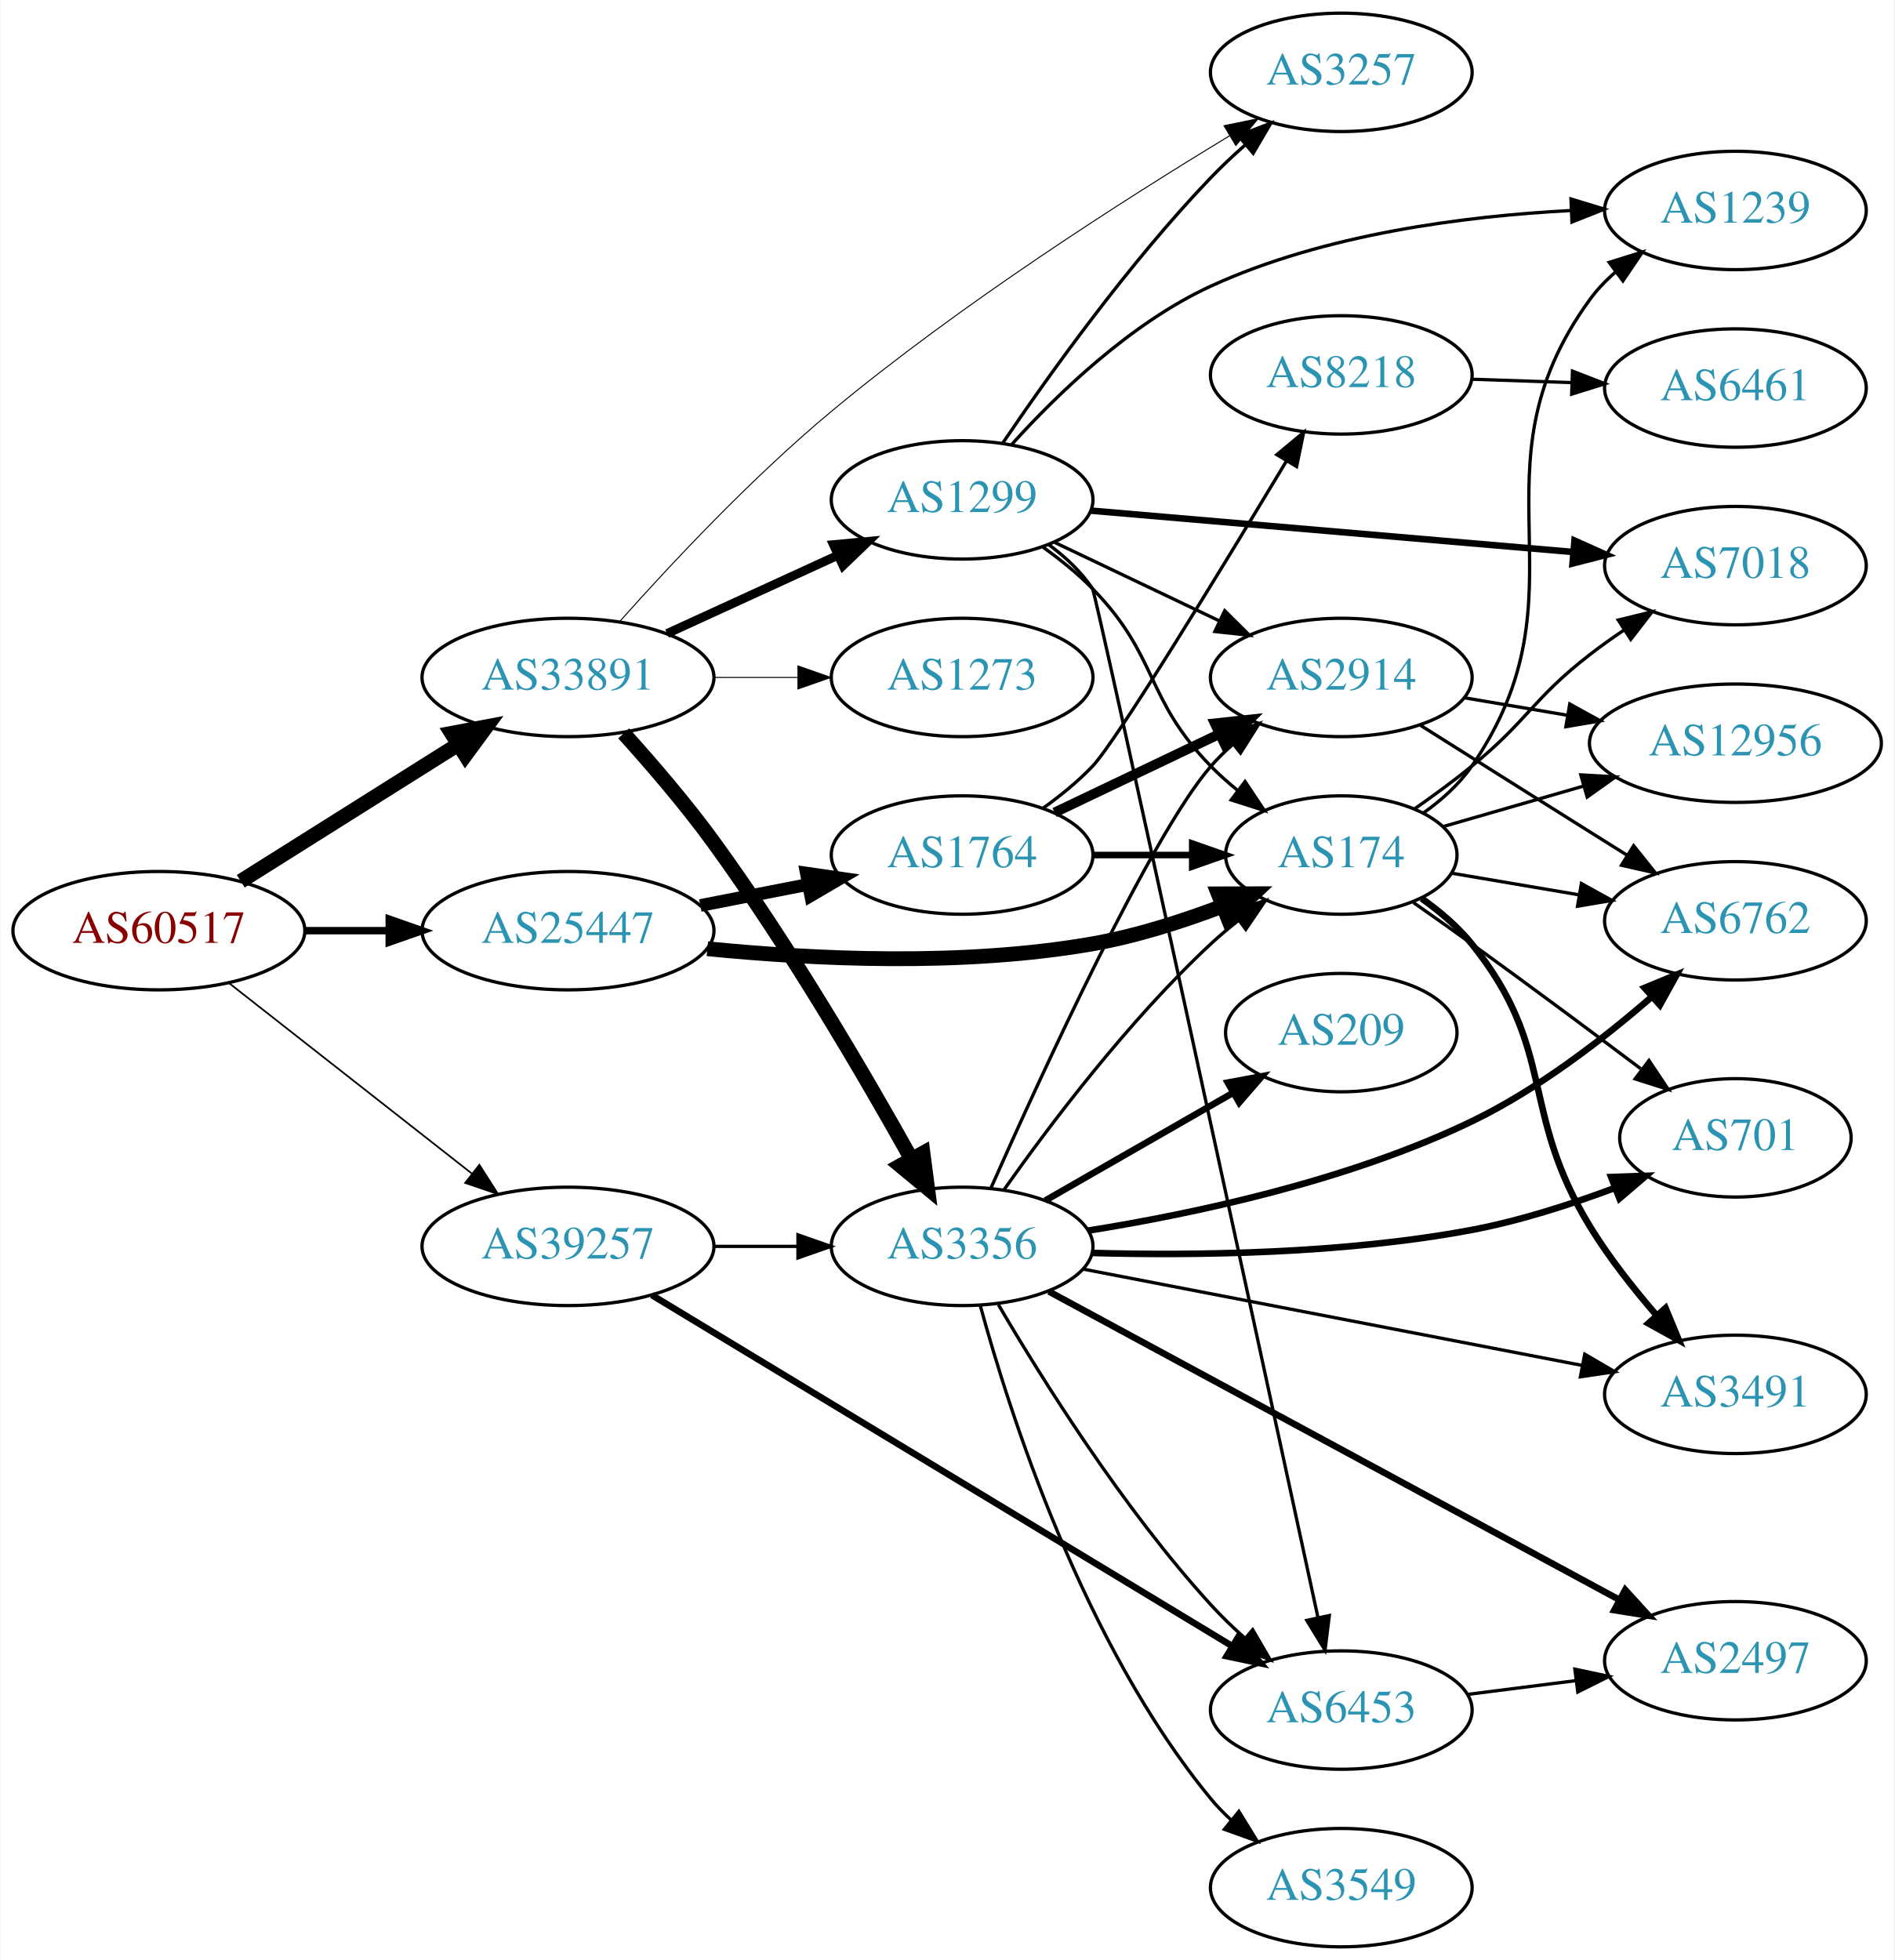
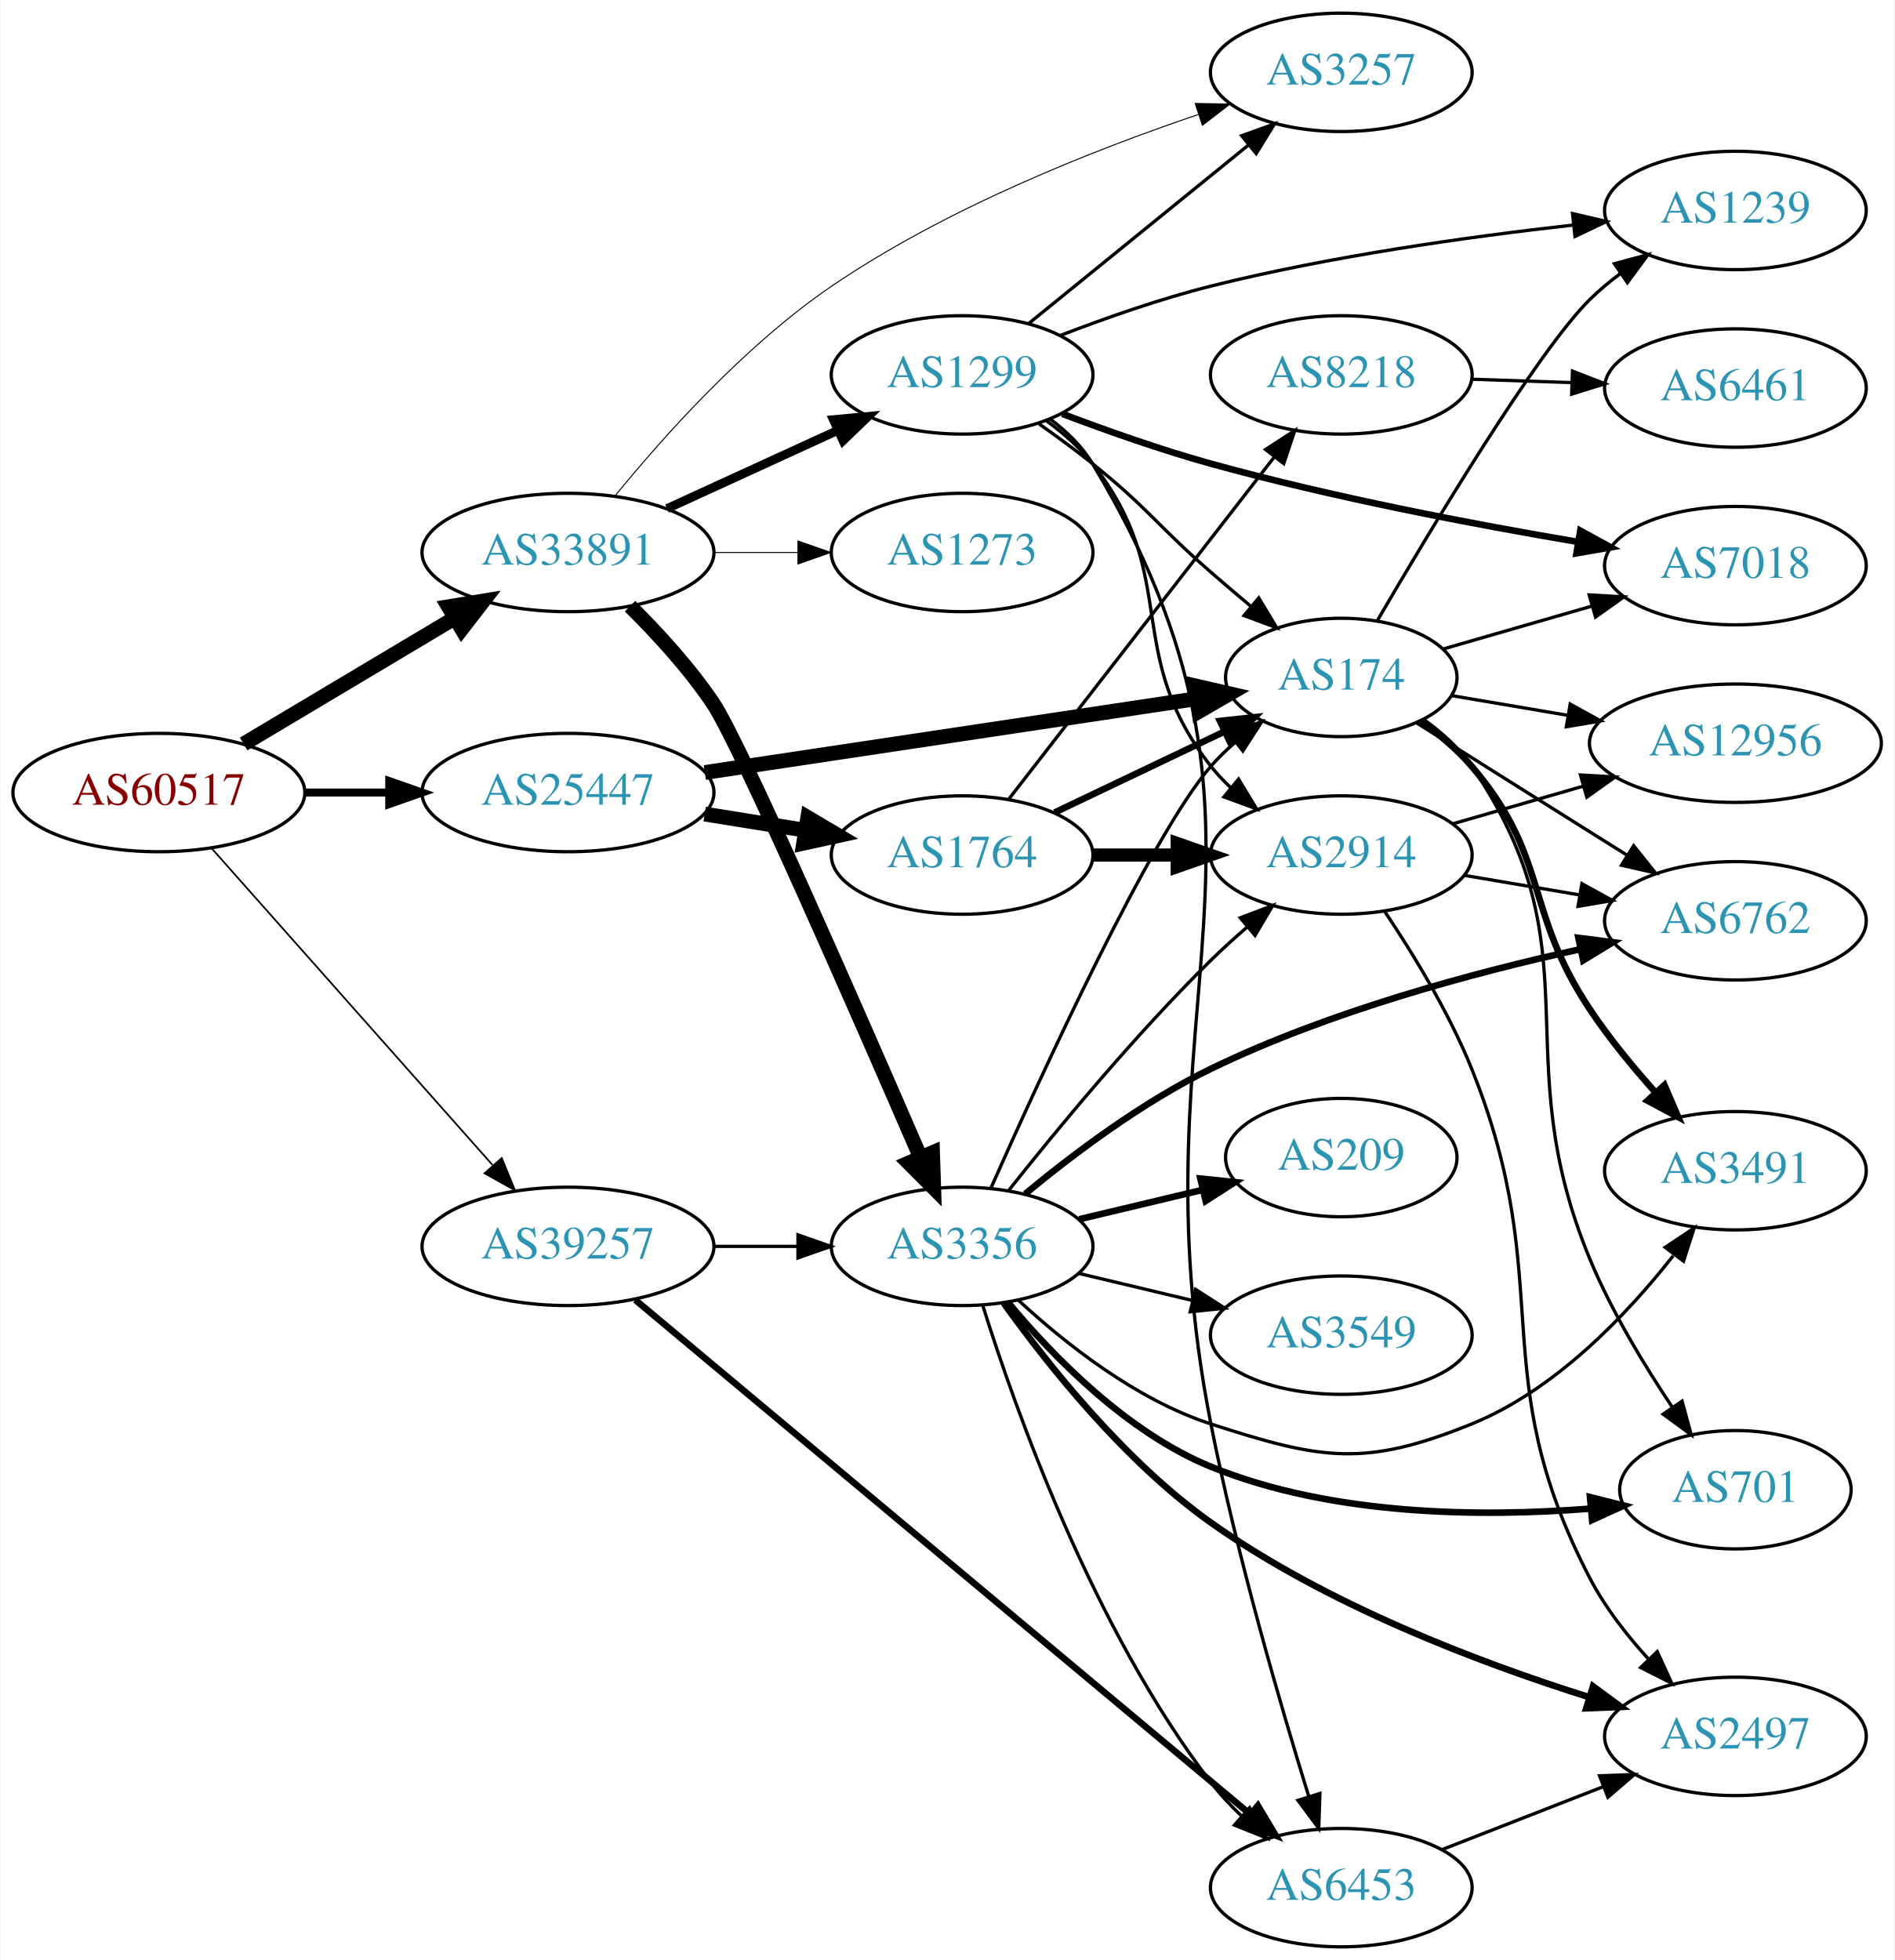
<svg xmlns="http://www.w3.org/2000/svg" xmlns:xlink="http://www.w3.org/1999/xlink" width="576pt" height="596pt" viewBox="0.00 0.00 575.76 596.00">
  <g id="graph0" class="graph" transform="scale(1 1) rotate(0) translate(4 592)">
    <polygon fill="white" stroke="none" points="-4,4 -4,-592 571.762,-592 571.762,4 -4,4" />
    <g id="node1" class="node">
      <g id="a_node1">
        <a xlink:href="/asn/60517" xlink:title="AS60517 ~ AS-CABLEVISION [AT]">
-           <ellipse fill="#ffffff" stroke="black" cx="44.196" cy="-309" rx="44.393" ry="18" />
-           <text text-anchor="middle" x="44.196" y="-305.3" font-family="Times,serif" font-size="14.00" fill="#880000">AS60517</text>
+           <ellipse fill="#ffffff" stroke="black" cx="44.196" cy="-351" rx="44.393" ry="18" />
+           <text text-anchor="middle" x="44.196" y="-347.3" font-family="Times,serif" font-size="14.00" fill="#880000">AS60517</text>
        </a>
      </g>
    </g>
    <g id="node2" class="node">
      <g id="a_node2">
        <a xlink:href="/asn/25447" xlink:title="AS25447 ~ Hackl-Str. 1, Object 2, OG2 [AT]">
-           <ellipse fill="#ffffff" stroke="black" cx="168.588" cy="-309" rx="44.393" ry="18" />
-           <text text-anchor="middle" x="168.588" y="-305.3" font-family="Times,serif" font-size="14.00" fill="#2c94b3">AS25447</text>
+           <ellipse fill="#ffffff" stroke="black" cx="168.588" cy="-351" rx="44.393" ry="18" />
+           <text text-anchor="middle" x="168.588" y="-347.3" font-family="Times,serif" font-size="14.00" fill="#2c94b3">AS25447</text>
        </a>
      </g>
    </g>
    <g id="edge1" class="edge">
-       <path fill="none" stroke="black" stroke-width="2.25" d="M88.692,-309C96.898,-309 105.569,-309 114.041,-309" />
-       <polygon fill="black" stroke="black" stroke-width="2.25" points="114.233,-312.5 124.233,-309 114.233,-305.5 114.233,-312.5" />
+       <path fill="none" stroke="black" stroke-width="2.423" d="M88.692,-351C96.898,-351 105.569,-351 114.041,-351" />
+       <polygon fill="black" stroke="black" stroke-width="2.423" points="114.233,-354.5 124.233,-351 114.233,-347.5 114.233,-354.5" />
    </g>
    <g id="node3" class="node">
      <g id="a_node3">
        <a xlink:href="/asn/33891" xlink:title="AS33891 ~ CORE-BACKBONE GMBH GLOBAL NETWORK [DE]">
-           <ellipse fill="#ffffff" stroke="black" cx="168.588" cy="-386" rx="44.393" ry="18" />
-           <text text-anchor="middle" x="168.588" y="-382.3" font-family="Times,serif" font-size="14.00" fill="#2c94b3">AS33891</text>
+           <ellipse fill="#ffffff" stroke="black" cx="168.588" cy="-424" rx="44.393" ry="18" />
+           <text text-anchor="middle" x="168.588" y="-420.3" font-family="Times,serif" font-size="14.00" fill="#2c94b3">AS33891</text>
        </a>
      </g>
    </g>
    <g id="edge2" class="edge">
-       <path fill="none" stroke="black" stroke-width="4.5" d="M69.085,-324.029C87.955,-335.901 114.478,-352.587 135.249,-365.655" />
-       <polygon fill="black" stroke="black" stroke-width="4.5" points="133.198,-369.016 143.76,-371.009 137.392,-362.351 133.198,-369.016" />
+       <path fill="none" stroke="black" stroke-width="4.5" d="M69.964,-365.773C88.461,-376.805 113.94,-392.002 134.23,-404.104" />
+       <polygon fill="black" stroke="black" stroke-width="4.5" points="132.252,-407.508 142.857,-409.249 136.286,-400.745 132.252,-407.508" />
    </g>
    <g id="node4" class="node">
      <g id="a_node4">
        <a xlink:href="/asn/39257" xlink:title="AS39257 ~ INC [DE]">
          <ellipse fill="#ffffff" stroke="black" cx="168.588" cy="-213" rx="44.393" ry="18" />
          <text text-anchor="middle" x="168.588" y="-209.3" font-family="Times,serif" font-size="14.00" fill="#2c94b3">AS39257</text>
        </a>
      </g>
    </g>
    <g id="edge3" class="edge">
-       <path fill="none" stroke="black" stroke-width="0.519" d="M65.407,-293.148C85.604,-277.306 116.824,-252.818 139.441,-235.078" />
-       <polygon fill="black" stroke="black" stroke-width="0.519" points="141.639,-237.802 147.348,-228.876 137.319,-232.294 141.639,-237.802" />
+       <path fill="none" stroke="black" stroke-width="0.519" d="M60.204,-334.078C81.584,-309.972 120.946,-265.59 145.614,-237.777" />
+       <polygon fill="black" stroke="black" stroke-width="0.519" points="148.441,-239.864 152.458,-230.06 143.204,-235.219 148.441,-239.864" />
    </g>
    <g id="node5" class="node">
      <g id="a_node5">
        <a xlink:href="/asn/174" xlink:title="AS174 ~ Cogent Communications [US]">
-           <ellipse fill="#ffffff" stroke="black" cx="403.724" cy="-332" rx="35.194" ry="18" />
-           <text text-anchor="middle" x="403.724" y="-328.3" font-family="Times,serif" font-size="14.00" fill="#2c94b3">AS174</text>
+           <ellipse fill="#ffffff" stroke="black" cx="403.724" cy="-386" rx="35.194" ry="18" />
+           <text text-anchor="middle" x="403.724" y="-382.3" font-family="Times,serif" font-size="14.00" fill="#2c94b3">AS174</text>
        </a>
      </g>
    </g>
    <g id="edge4" class="edge">
-       <path fill="none" stroke="black" stroke-width="4.5" d="M210.967,-303.51C243.142,-300.307 288.767,-298.109 328.077,-305 341.359,-307.328 355.392,-311.821 367.662,-316.483" />
-       <polygon fill="black" stroke="black" stroke-width="4.5" points="366.33,-320.191 377.077,-320.221 369.235,-312.871 366.33,-320.191" />
+       <path fill="none" stroke="black" stroke-width="4.5" d="M210.197,-357.097C252.018,-363.375 316.943,-373.122 359.646,-379.533" />
+       <polygon fill="black" stroke="black" stroke-width="4.5" points="359.257,-383.456 369.731,-381.047 360.426,-375.668 359.257,-383.456" />
    </g>
    <g id="node6" class="node">
      <g id="a_node6">
        <a xlink:href="/asn/1764" xlink:title="AS1764 ~ NEXTLAYER-AS [AT]">
          <ellipse fill="#ffffff" stroke="black" cx="288.431" cy="-332" rx="39.794" ry="18" />
          <text text-anchor="middle" x="288.431" y="-328.3" font-family="Times,serif" font-size="14.00" fill="#2c94b3">AS1764</text>
        </a>
      </g>
    </g>
    <g id="edge5" class="edge">
-       <path fill="none" stroke="black" stroke-width="3.857" d="M208.828,-316.659C219.28,-318.699 230.666,-320.921 241.444,-323.025" />
-       <polygon fill="black" stroke="black" stroke-width="3.857" points="241.056,-326.515 251.542,-324.995 242.397,-319.644 241.056,-326.515" />
-     </g>
-     <g id="node16" class="node">
-       <g id="a_node16">
+       <path fill="none" stroke="black" stroke-width="4.5" d="M210.143,-344.461C220.03,-342.867 230.683,-341.15 240.827,-339.514" />
+       <polygon fill="black" stroke="black" stroke-width="4.5" points="241.507,-343.393 250.753,-337.914 240.254,-335.618 241.507,-343.393" />
+     </g>
+     <g id="node17" class="node">
+       <g id="a_node17">
        <a xlink:href="/asn/3356" xlink:title="AS3356 ~ Level 3 Parent, LLC [US]">
          <ellipse fill="#ffffff" stroke="black" cx="288.431" cy="-213" rx="39.794" ry="18" />
          <text text-anchor="middle" x="288.431" y="-209.3" font-family="Times,serif" font-size="14.00" fill="#2c94b3">AS3356</text>
        </a>
      </g>
    </g>
-     <g id="edge18" class="edge">
-       <path fill="none" stroke="black" stroke-width="4.5" d="M185.523,-369.003C194.019,-359.593 204.416,-347.502 212.784,-336 235.849,-304.299 258.69,-265.236 272.912,-239.754" />
-       <polygon fill="black" stroke="black" stroke-width="4.5" points="276.528,-241.353 277.924,-230.697 269.637,-237.541 276.528,-241.353" />
-     </g>
-     <g id="node17" class="node">
-       <g id="a_node17">
-         <a xlink:href="/asn/1299" xlink:title="AS1299 ~ Telia Carrier [EU]">
-           <ellipse fill="#ffffff" stroke="black" cx="288.431" cy="-440" rx="39.794" ry="18" />
-           <text text-anchor="middle" x="288.431" y="-436.3" font-family="Times,serif" font-size="14.00" fill="#2c94b3">AS1299</text>
-         </a>
-       </g>
-     </g>
    <g id="edge19" class="edge">
-       <path fill="none" stroke="black" stroke-width="2.7" d="M198.718,-399.348C214.329,-406.502 233.727,-415.391 250.399,-423.03" />
-       <polygon fill="black" stroke="black" stroke-width="2.7" points="249.302,-426.378 259.851,-427.362 252.218,-420.014 249.302,-426.378" />
+       <path fill="none" stroke="black" stroke-width="4.5" d="M187.448,-407.678C195.859,-399.359 205.598,-388.746 212.784,-378 220.932,-365.816 256.817,-283.835 275.707,-240.204" />
+       <polygon fill="black" stroke="black" stroke-width="4.5" points="279.437,-241.498 279.791,-230.757 272.208,-238.373 279.437,-241.498" />
    </g>
    <g id="node18" class="node">
      <g id="a_node18">
        <a xlink:href="/asn/3257" xlink:title="AS3257 ~ GTT [DE]">
          <ellipse fill="#ffffff" stroke="black" cx="403.724" cy="-570" rx="39.794" ry="18" />
          <text text-anchor="middle" x="403.724" y="-566.3" font-family="Times,serif" font-size="14.00" fill="#2c94b3">AS3257</text>
        </a>
      </g>
    </g>
    <g id="edge20" class="edge">
-       <path fill="none" stroke="black" stroke-width="0.3" d="M184.435,-403.146C199.694,-420.279 224.579,-446.893 248.784,-467 288.012,-499.586 337.715,-531.327 369.859,-550.764" />
-       <polygon fill="black" stroke="black" stroke-width="0.3" points="368.061,-553.767 378.437,-555.91 371.663,-547.764 368.061,-553.767" />
+       <path fill="none" stroke="black" stroke-width="0.3" d="M182.861,-441.156C197.429,-459.047 222.292,-486.949 248.784,-505 283.439,-528.612 328.037,-546.282 360.301,-557.193" />
+       <polygon fill="black" stroke="black" stroke-width="0.3" points="359.301,-560.548 369.894,-560.361 361.496,-553.902 359.301,-560.548" />
    </g>
    <g id="node19" class="node">
      <g id="a_node19">
+         <a xlink:href="/asn/1299" xlink:title="AS1299 ~ Telia Carrier [EU]">
+           <ellipse fill="#ffffff" stroke="black" cx="288.431" cy="-478" rx="39.794" ry="18" />
+           <text text-anchor="middle" x="288.431" y="-474.3" font-family="Times,serif" font-size="14.00" fill="#2c94b3">AS1299</text>
+         </a>
+       </g>
+     </g>
+     <g id="edge21" class="edge">
+       <path fill="none" stroke="black" stroke-width="2.7" d="M198.718,-437.348C214.329,-444.502 233.727,-453.391 250.399,-461.03" />
+       <polygon fill="black" stroke="black" stroke-width="2.7" points="249.302,-464.378 259.851,-465.362 252.218,-458.014 249.302,-464.378" />
+     </g>
+     <g id="node20" class="node">
+       <g id="a_node20">
        <a xlink:href="/asn/1273" xlink:title="AS1273 ~ Vodafone Group PLC [EU]">
-           <ellipse fill="#ffffff" stroke="black" cx="288.431" cy="-386" rx="39.794" ry="18" />
-           <text text-anchor="middle" x="288.431" y="-382.3" font-family="Times,serif" font-size="14.00" fill="#2c94b3">AS1273</text>
-         </a>
-       </g>
-     </g>
-     <g id="edge21" class="edge">
-       <path fill="none" stroke="black" stroke-width="0.3" d="M212.799,-386C221.112,-386 229.875,-386 238.357,-386" />
-       <polygon fill="black" stroke="black" stroke-width="0.3" points="238.516,-389.5 248.516,-386 238.516,-382.5 238.516,-389.5" />
-     </g>
-     <g id="edge38" class="edge">
+           <ellipse fill="#ffffff" stroke="black" cx="288.431" cy="-424" rx="39.794" ry="18" />
+           <text text-anchor="middle" x="288.431" y="-420.3" font-family="Times,serif" font-size="14.00" fill="#2c94b3">AS1273</text>
+         </a>
+       </g>
+     </g>
+     <g id="edge22" class="edge">
+       <path fill="none" stroke="black" stroke-width="0.3" d="M212.799,-424C221.112,-424 229.875,-424 238.357,-424" />
+       <polygon fill="black" stroke="black" stroke-width="0.3" points="238.516,-427.5 248.516,-424 238.516,-420.5 238.516,-427.5" />
+     </g>
+     <g id="edge39" class="edge">
      <path fill="none" stroke="black" d="M212.799,-213C221.112,-213 229.875,-213 238.357,-213" />
      <polygon fill="black" stroke="black" points="238.516,-216.5 248.516,-213 238.516,-209.5 238.516,-216.5" />
    </g>
    <g id="node23" class="node">
      <g id="a_node23">
        <a xlink:href="/asn/6453" xlink:title="AS6453 ~ TATA COMMUNICATIONS (AMERICA) INC [US]">
-           <ellipse fill="#ffffff" stroke="black" cx="403.724" cy="-72" rx="39.794" ry="18" />
-           <text text-anchor="middle" x="403.724" y="-68.3" font-family="Times,serif" font-size="14.00" fill="#2c94b3">AS6453</text>
-         </a>
-       </g>
-     </g>
-     <g id="edge37" class="edge">
-       <path fill="none" stroke="black" stroke-width="2" d="M194.097,-198.177C236.491,-172.537 323.487,-119.922 370.639,-91.405" />
-       <polygon fill="black" stroke="black" stroke-width="2" points="372.491,-94.375 379.237,-86.205 368.869,-88.385 372.491,-94.375" />
+           <ellipse fill="#ffffff" stroke="black" cx="403.724" cy="-18" rx="39.794" ry="18" />
+           <text text-anchor="middle" x="403.724" y="-14.3" font-family="Times,serif" font-size="14.00" fill="#2c94b3">AS6453</text>
+         </a>
+       </g>
+     </g>
+     <g id="edge38" class="edge">
+       <path fill="none" stroke="black" stroke-width="2" d="M189.064,-196.71C230.755,-161.838 328.693,-79.921 376.094,-40.274" />
+       <polygon fill="black" stroke="black" stroke-width="2" points="378.368,-42.935 383.793,-33.834 373.877,-37.566 378.368,-42.935" />
+     </g>
+     <g id="node7" class="node">
+       <g id="a_node7">
+         <a xlink:href="/asn/12956" xlink:title="AS12956 ~ TELXIUS [ES]">
+           <ellipse fill="#ffffff" stroke="black" cx="523.566" cy="-366" rx="44.393" ry="18" />
+           <text text-anchor="middle" x="523.566" y="-362.3" font-family="Times,serif" font-size="14.00" fill="#2c94b3">AS12956</text>
+         </a>
+       </g>
+     </g>
+     <g id="edge6" class="edge">
+       <path fill="none" stroke="black" d="M437.237,-380.482C448.201,-378.621 460.703,-376.499 472.693,-374.464" />
+       <polygon fill="black" stroke="black" points="473.326,-377.907 482.6,-372.783 472.155,-371.006 473.326,-377.907" />
+     </g>
+     <g id="node8" class="node">
+       <g id="a_node8">
+         <a xlink:href="/asn/3491" xlink:title="AS3491 ~ PCCW Global, Inc. [US]">
+           <ellipse fill="#ffffff" stroke="black" cx="523.566" cy="-236" rx="39.794" ry="18" />
+           <text text-anchor="middle" x="523.566" y="-232.3" font-family="Times,serif" font-size="14.00" fill="#2c94b3">AS3491</text>
+         </a>
+       </g>
+     </g>
+     <g id="edge7" class="edge">
+       <path fill="none" stroke="black" stroke-width="2" d="M427.974,-372.609C433.48,-368.708 439.011,-364.103 443.37,-359 467.124,-331.189 459.093,-315.439 479.37,-285 485.096,-276.405 492.213,-267.725 499.009,-260.108" />
+       <polygon fill="black" stroke="black" stroke-width="2" points="501.983,-262.044 506.175,-252.313 496.83,-257.306 501.983,-262.044" />
    </g>
    <g id="node9" class="node">
      <g id="a_node9">
-         <a xlink:href="/asn/3491" xlink:title="AS3491 ~ PCCW Global, Inc. [US]">
-           <ellipse fill="#ffffff" stroke="black" cx="523.566" cy="-168" rx="39.794" ry="18" />
-           <text text-anchor="middle" x="523.566" y="-164.3" font-family="Times,serif" font-size="14.00" fill="#2c94b3">AS3491</text>
-         </a>
-       </g>
-     </g>
-     <g id="edge9" class="edge">
-       <path fill="none" stroke="black" stroke-width="2" d="M428.176,-318.776C433.678,-314.872 439.157,-310.224 443.37,-305 469.383,-272.747 457.727,-254.334 479.37,-219 485.098,-209.65 492.483,-200.253 499.521,-192.118" />
-       <polygon fill="black" stroke="black" stroke-width="2" points="502.317,-194.242 506.37,-184.453 497.097,-189.578 502.317,-194.242" />
+         <a xlink:href="/asn/1239" xlink:title="AS1239 ~ Sprint [US]">
+           <ellipse fill="#ffffff" stroke="black" cx="523.566" cy="-528" rx="39.794" ry="18" />
+           <text text-anchor="middle" x="523.566" y="-524.3" font-family="Times,serif" font-size="14.00" fill="#2c94b3">AS1239</text>
+         </a>
+       </g>
+     </g>
+     <g id="edge8" class="edge">
+       <path fill="none" stroke="black" d="M414.61,-403.159C430.985,-431.227 463.499,-485.398 479.37,-501 482.198,-503.78 485.361,-506.415 488.655,-508.87" />
+       <polygon fill="black" stroke="black" points="486.766,-511.818 496.994,-514.582 490.722,-506.043 486.766,-511.818" />
    </g>
    <g id="node10" class="node">
      <g id="a_node10">
+         <a xlink:href="/asn/701" xlink:title="AS701 ~ UUNET [US]">
+           <ellipse fill="#ffffff" stroke="black" cx="523.566" cy="-139" rx="35.194" ry="18" />
+           <text text-anchor="middle" x="523.566" y="-135.3" font-family="Times,serif" font-size="14.00" fill="#2c94b3">AS701</text>
+         </a>
+       </g>
+     </g>
+     <g id="edge9" class="edge">
+       <path fill="none" stroke="black" d="M428.776,-373.222C434.267,-369.309 439.59,-364.546 443.37,-359 481.984,-302.348 453.037,-272.301 479.37,-209 485.921,-193.252 495.762,-176.962 504.397,-164.063" />
+       <polygon fill="black" stroke="black" points="507.349,-165.947 510.127,-155.723 501.579,-161.983 507.349,-165.947" />
+     </g>
+     <g id="node11" class="node">
+       <g id="a_node11">
        <a xlink:href="/asn/6762" xlink:title="AS6762 ~ TELECOM ITALIA SPARKLE S.p.A. [IT]">
          <ellipse fill="#ffffff" stroke="black" cx="523.566" cy="-312" rx="39.794" ry="18" />
          <text text-anchor="middle" x="523.566" y="-308.3" font-family="Times,serif" font-size="14.00" fill="#2c94b3">AS6762</text>
        </a>
      </g>
    </g>
    <g id="edge10" class="edge">
-       <path fill="none" stroke="black" d="M437.237,-326.482C449.171,-324.457 462.927,-322.122 475.861,-319.927" />
-       <polygon fill="black" stroke="black" points="476.735,-323.329 486.008,-318.205 475.563,-316.427 476.735,-323.329" />
-     </g>
-     <g id="node11" class="node">
-       <g id="a_node11">
+       <path fill="none" stroke="black" d="M426.596,-372.202C441.469,-362.826 461.597,-350.15 479.37,-339 482.994,-336.726 486.791,-334.348 490.566,-331.986" />
+       <polygon fill="black" stroke="black" points="492.62,-334.829 499.243,-326.559 488.909,-328.894 492.62,-334.829" />
+     </g>
+     <g id="node12" class="node">
+       <g id="a_node12">
        <a xlink:href="/asn/7018" xlink:title="AS7018 ~ AT&amp;T Services, Inc. [US]">
          <ellipse fill="#ffffff" stroke="black" cx="523.566" cy="-420" rx="39.794" ry="18" />
          <text text-anchor="middle" x="523.566" y="-416.3" font-family="Times,serif" font-size="14.00" fill="#2c94b3">AS7018</text>
        </a>
      </g>
    </g>
    <g id="edge11" class="edge">
-       <path fill="none" stroke="black" d="M425.995,-346.027C431.759,-350.051 437.912,-354.556 443.37,-359 460.437,-372.895 461.954,-379.546 479.37,-393 482.677,-395.555 486.235,-398.086 489.838,-400.516" />
-       <polygon fill="black" stroke="black" points="487.938,-403.455 498.232,-405.963 491.749,-397.583 487.938,-403.455" />
-     </g>
-     <g id="node12" class="node">
-       <g id="a_node12">
-         <a xlink:href="/asn/1239" xlink:title="AS1239 ~ Sprint [US]">
-           <ellipse fill="#ffffff" stroke="black" cx="523.566" cy="-528" rx="39.794" ry="18" />
-           <text text-anchor="middle" x="523.566" y="-524.3" font-family="Times,serif" font-size="14.00" fill="#2c94b3">AS1239</text>
-         </a>
-       </g>
-     </g>
-     <g id="edge12" class="edge">
-       <path fill="none" stroke="black" d="M428.727,-344.812C434.219,-348.724 439.555,-353.478 443.37,-359 480.382,-412.565 441.001,-448.4 479.37,-501 481.585,-504.037 484.255,-506.809 487.168,-509.321" />
-       <polygon fill="black" stroke="black" points="485.188,-512.21 495.301,-515.367 489.364,-506.592 485.188,-512.21" />
+       <path fill="none" stroke="black" d="M434.765,-394.668C448.395,-398.6 464.764,-403.323 479.656,-407.619" />
+       <polygon fill="black" stroke="black" points="479.1,-411.102 489.678,-410.511 481.04,-404.376 479.1,-411.102" />
+     </g>
+     <g id="edge14" class="edge">
+       <path fill="none" stroke="black" stroke-width="2" d="M316.567,-344.934C331.999,-352.29 351.485,-361.577 368.02,-369.459" />
+       <polygon fill="black" stroke="black" stroke-width="2" points="366.828,-372.768 377.361,-373.911 369.84,-366.449 366.828,-372.768" />
    </g>
    <g id="node13" class="node">
      <g id="a_node13">
-         <a xlink:href="/asn/701" xlink:title="AS701 ~ UUNET [US]">
-           <ellipse fill="#ffffff" stroke="black" cx="523.566" cy="-246" rx="35.194" ry="18" />
-           <text text-anchor="middle" x="523.566" y="-242.3" font-family="Times,serif" font-size="14.00" fill="#2c94b3">AS701</text>
-         </a>
-       </g>
-     </g>
-     <g id="edge13" class="edge">
-       <path fill="none" stroke="black" d="M425.665,-317.543C431.428,-313.517 437.662,-309.119 443.37,-305 460.572,-292.588 479.644,-278.393 494.761,-267.037" />
-       <polygon fill="black" stroke="black" points="497.276,-269.525 503.161,-260.714 493.066,-263.932 497.276,-269.525" />
-     </g>
-     <g id="node14" class="node">
-       <g id="a_node14">
-         <a xlink:href="/asn/12956" xlink:title="AS12956 ~ TELXIUS [ES]">
-           <ellipse fill="#ffffff" stroke="black" cx="523.566" cy="-366" rx="44.393" ry="18" />
-           <text text-anchor="middle" x="523.566" y="-362.3" font-family="Times,serif" font-size="14.00" fill="#2c94b3">AS12956</text>
-         </a>
-       </g>
-     </g>
-     <g id="edge14" class="edge">
-       <path fill="none" stroke="black" d="M434.765,-340.668C447.73,-344.408 463.173,-348.864 477.467,-352.988" />
-       <polygon fill="black" stroke="black" points="476.555,-356.368 487.134,-355.777 478.496,-349.642 476.555,-356.368" />
-     </g>
-     <g id="edge6" class="edge">
-       <path fill="none" stroke="black" stroke-width="2" d="M328.103,-332C337.808,-332 348.299,-332 358.262,-332" />
-       <polygon fill="black" stroke="black" stroke-width="2" points="358.398,-335.5 368.398,-332 358.398,-328.5 358.398,-335.5" />
-     </g>
-     <g id="node7" class="node">
-       <g id="a_node7">
-         <a xlink:href="/asn/2914" xlink:title="AS2914 ~ NTT America, Inc. [US]">
-           <ellipse fill="#ffffff" stroke="black" cx="403.724" cy="-386" rx="39.794" ry="18" />
-           <text text-anchor="middle" x="403.724" y="-382.3" font-family="Times,serif" font-size="14.00" fill="#2c94b3">AS2914</text>
-         </a>
-       </g>
-     </g>
-     <g id="edge7" class="edge">
-       <path fill="none" stroke="black" stroke-width="3" d="M316.567,-344.934C331.561,-352.081 350.382,-361.052 366.605,-368.785" />
-       <polygon fill="black" stroke="black" stroke-width="3" points="365.276,-372.028 375.809,-373.171 368.288,-365.709 365.276,-372.028" />
-     </g>
-     <g id="node8" class="node">
-       <g id="a_node8">
        <a xlink:href="/asn/8218" xlink:title="AS8218 ~ legacy Neotelecoms [FR]">
          <ellipse fill="#ffffff" stroke="black" cx="403.724" cy="-478" rx="39.794" ry="18" />
          <text text-anchor="middle" x="403.724" y="-474.3" font-family="Times,serif" font-size="14.00" fill="#2c94b3">AS8218</text>
        </a>
      </g>
    </g>
-     <g id="edge8" class="edge">
-       <path fill="none" stroke="black" d="M313.117,-346.3C318.369,-350.062 323.676,-354.375 328.077,-359 335.415,-366.711 367.462,-419.25 387.103,-451.888" />
-       <polygon fill="black" stroke="black" points="384.134,-453.742 392.283,-460.512 390.134,-450.137 384.134,-453.742" />
-     </g>
-     <g id="edge16" class="edge">
-       <path fill="none" stroke="black" d="M427.581,-371.581C442.349,-362.272 461.987,-349.905 479.37,-339 482.994,-336.726 486.791,-334.348 490.566,-331.986" />
-       <polygon fill="black" stroke="black" points="492.62,-334.829 499.243,-326.559 488.909,-328.894 492.62,-334.829" />
-     </g>
-     <g id="edge17" class="edge">
-       <path fill="none" stroke="black" d="M441.042,-379.836C450.984,-378.149 461.938,-376.29 472.504,-374.497" />
-       <polygon fill="black" stroke="black" points="473.195,-377.929 482.468,-372.805 472.024,-371.028 473.195,-377.929" />
+     <g id="edge12" class="edge">
+       <path fill="none" stroke="black" d="M302.649,-349.034C322.518,-374.639 360.202,-423.202 383.23,-452.879" />
+       <polygon fill="black" stroke="black" points="380.694,-455.32 389.59,-461.075 386.225,-451.029 380.694,-455.32" />
+     </g>
+     <g id="node14" class="node">
+       <g id="a_node14">
+         <a xlink:href="/asn/2914" xlink:title="AS2914 ~ NTT America, Inc. [US]">
+           <ellipse fill="#ffffff" stroke="black" cx="403.724" cy="-332" rx="39.794" ry="18" />
+           <text text-anchor="middle" x="403.724" y="-328.3" font-family="Times,serif" font-size="14.00" fill="#2c94b3">AS2914</text>
+         </a>
+       </g>
+     </g>
+     <g id="edge13" class="edge">
+       <path fill="none" stroke="black" stroke-width="4" d="M328.103,-332C336.306,-332 345.07,-332 353.602,-332" />
+       <polygon fill="black" stroke="black" stroke-width="4" points="353.841,-335.5 363.841,-332 353.841,-328.5 353.841,-335.5" />
    </g>
    <g id="node15" class="node">
      <g id="a_node15">
        <a xlink:href="/asn/6461" xlink:title="AS6461 ~ Zayo Bandwidth [US]">
          <ellipse fill="#ffffff" stroke="black" cx="523.566" cy="-474" rx="39.794" ry="18" />
          <text text-anchor="middle" x="523.566" y="-470.3" font-family="Times,serif" font-size="14.00" fill="#2c94b3">AS6461</text>
        </a>
      </g>
    </g>
    <g id="edge15" class="edge">
      <path fill="none" stroke="black" d="M443.31,-476.69C453.076,-476.359 463.693,-475.998 473.887,-475.652" />
      <polygon fill="black" stroke="black" points="474.018,-479.15 483.894,-475.313 473.781,-472.154 474.018,-479.15" />
    </g>
+     <g id="edge17" class="edge">
+       <path fill="none" stroke="black" d="M437.549,-341.471C449.814,-345.01 463.97,-349.094 477.168,-352.902" />
+       <polygon fill="black" stroke="black" points="476.449,-356.337 487.027,-355.746 478.39,-349.611 476.449,-356.337" />
+     </g>
+     <g id="edge18" class="edge">
+       <path fill="none" stroke="black" d="M441.042,-325.836C452.131,-323.954 464.478,-321.859 476.141,-319.879" />
+       <polygon fill="black" stroke="black" points="476.892,-323.302 486.165,-318.178 475.72,-316.401 476.892,-323.302" />
+     </g>
+     <g id="node16" class="node">
+       <g id="a_node16">
+         <a xlink:href="/asn/2497" xlink:title="AS2497 ~ Internet Initiative Japan Inc. [JP]">
+           <ellipse fill="#ffffff" stroke="black" cx="523.566" cy="-64" rx="39.794" ry="18" />
+           <text text-anchor="middle" x="523.566" y="-60.3" font-family="Times,serif" font-size="14.00" fill="#2c94b3">AS2497</text>
+         </a>
+       </g>
+     </g>
+     <g id="edge16" class="edge">
+       <path fill="none" stroke="black" d="M416.933,-314.832C425.442,-302.149 436.464,-284.175 443.37,-267 469.754,-201.383 446.681,-174.715 479.37,-112 483.937,-103.239 490.478,-94.822 497.093,-87.55" />
+       <polygon fill="black" stroke="black" points="499.804,-89.781 504.211,-80.146 494.757,-84.93 499.804,-89.781" />
+     </g>
+     <g id="edge31" class="edge">
+       <path fill="none" stroke="black" d="M297.136,-230.616C312.249,-264.694 345.889,-338.128 364.077,-359 366.282,-361.53 368.772,-363.942 371.399,-366.209" />
+       <polygon fill="black" stroke="black" points="369.502,-369.168 379.543,-372.548 373.802,-363.644 369.502,-369.168" />
+     </g>
+     <g id="edge28" class="edge">
+       <path fill="none" stroke="black" d="M305.486,-196.694C319.547,-183.66 341.252,-166.391 364.077,-159 397.605,-148.144 410.718,-145.743 443.37,-159 468.718,-169.291 490.408,-192.023 504.646,-210.136" />
+       <polygon fill="black" stroke="black" points="502.202,-212.708 511.02,-218.581 507.79,-208.491 502.202,-212.708" />
+     </g>
+     <g id="edge25" class="edge">
+       <path fill="none" stroke="black" stroke-width="2" d="M302.42,-195.942C315.857,-179.78 338.445,-156.471 364.077,-146 400.889,-130.963 446.588,-130.66 479.442,-133.255" />
+       <polygon fill="black" stroke="black" stroke-width="2" points="479.353,-136.762 489.63,-134.185 479.989,-129.791 479.353,-136.762" />
+     </g>
+     <g id="edge27" class="edge">
+       <path fill="none" stroke="black" stroke-width="2" d="M307.592,-228.946C322.032,-240.901 343.208,-256.882 364.077,-267 399.958,-284.397 443.762,-296.191 476.218,-303.326" />
+       <polygon fill="black" stroke="black" stroke-width="2" points="475.822,-306.82 486.332,-305.48 477.28,-299.974 475.822,-306.82" />
+     </g>
    <g id="edge30" class="edge">
-       <path fill="none" stroke="black" d="M301.107,-230.142C314.828,-249.578 338.932,-281.599 364.077,-305 366.672,-307.415 369.496,-309.786 372.395,-312.058" />
-       <polygon fill="black" stroke="black" points="370.523,-315.027 380.645,-318.156 374.684,-309.397 370.523,-315.027" />
-     </g>
-     <g id="edge29" class="edge">
-       <path fill="none" stroke="black" d="M297.136,-230.616C312.249,-264.694 345.889,-338.128 364.077,-359 366.043,-361.256 368.236,-363.419 370.551,-365.468" />
-       <polygon fill="black" stroke="black" points="368.731,-368.492 378.737,-371.973 373.085,-363.012 368.731,-368.492" />
-     </g>
-     <g id="edge28" class="edge">
-       <path fill="none" stroke="black" d="M325.093,-206.116C365.801,-198.259 432.485,-185.388 476.946,-176.806" />
-       <polygon fill="black" stroke="black" points="477.753,-180.215 486.908,-174.883 476.426,-173.341 477.753,-180.215" />
+       <path fill="none" stroke="black" d="M302.666,-230.101C317.003,-248.21 340.939,-277.263 364.077,-300 367.545,-303.408 371.338,-306.85 375.149,-310.151" />
+       <polygon fill="black" stroke="black" points="372.993,-312.911 382.899,-316.67 377.499,-307.554 372.993,-312.911" />
    </g>
    <g id="edge26" class="edge">
-       <path fill="none" stroke="black" stroke-width="2" d="M326.662,-217.774C358.786,-222.907 405.802,-232.891 443.37,-251 463.42,-260.665 483.258,-275.956 498.063,-288.81" />
-       <polygon fill="black" stroke="black" stroke-width="2" points="495.945,-291.61 505.74,-295.649 500.602,-286.384 495.945,-291.61" />
-     </g>
-     <g id="edge25" class="edge">
-       <path fill="none" stroke="black" stroke-width="2" d="M328.061,-210.999C359.411,-210.152 404.611,-210.7 443.37,-218 458.016,-220.758 473.59,-225.777 487.016,-230.811" />
-       <polygon fill="black" stroke="black" stroke-width="2" points="485.78,-234.085 496.369,-234.447 488.317,-227.561 485.78,-234.085" />
-     </g>
-     <g id="node20" class="node">
-       <g id="a_node20">
-         <a xlink:href="/asn/3549" xlink:title="AS3549 ~ Level 3 Parent, LLC [US]">
-           <ellipse fill="#ffffff" stroke="black" cx="403.724" cy="-18" rx="39.794" ry="18" />
-           <text text-anchor="middle" x="403.724" y="-14.3" font-family="Times,serif" font-size="14.00" fill="#2c94b3">AS3549</text>
-         </a>
-       </g>
-     </g>
-     <g id="edge22" class="edge">
-       <path fill="none" stroke="black" d="M293.923,-195.104C302.831,-162.402 325.295,-92.032 364.077,-45 365.932,-42.75 368.019,-40.604 370.238,-38.576" />
-       <polygon fill="black" stroke="black" points="372.587,-41.177 378.143,-32.156 368.174,-35.743 372.587,-41.177" />
+       <path fill="none" stroke="black" stroke-width="2" d="M301.067,-195.762C314.398,-177.132 337.817,-147.619 364.077,-129 399.255,-104.059 445.429,-86.518 478.857,-75.996" />
+       <polygon fill="black" stroke="black" stroke-width="2" points="480.257,-79.228 488.795,-72.956 478.209,-72.534 480.257,-79.228" />
    </g>
    <g id="node21" class="node">
      <g id="a_node21">
-         <a xlink:href="/asn/2497" xlink:title="AS2497 ~ Internet Initiative Japan Inc. [JP]">
-           <ellipse fill="#ffffff" stroke="black" cx="523.566" cy="-87" rx="39.794" ry="18" />
-           <text text-anchor="middle" x="523.566" y="-83.3" font-family="Times,serif" font-size="14.00" fill="#2c94b3">AS2497</text>
+         <a xlink:href="/asn/209" xlink:title="AS209 ~ CenturyLink Communications, LLC [US]">
+           <ellipse fill="#ffffff" stroke="black" cx="403.724" cy="-240" rx="35.194" ry="18" />
+           <text text-anchor="middle" x="403.724" y="-236.3" font-family="Times,serif" font-size="14.00" fill="#2c94b3">AS209</text>
        </a>
      </g>
    </g>
    <g id="edge23" class="edge">
-       <path fill="none" stroke="black" stroke-width="2" d="M314.824,-199.276C356.867,-176.554 440.979,-131.095 488.262,-105.54" />
-       <polygon fill="black" stroke="black" stroke-width="2" points="490.071,-108.541 497.204,-100.707 486.743,-102.383 490.071,-108.541" />
+       <path fill="none" stroke="black" stroke-width="2" d="M324.038,-221.248C335.833,-224.058 349.137,-227.229 361.405,-230.153" />
+       <polygon fill="black" stroke="black" stroke-width="2" points="360.871,-233.624 371.41,-232.537 362.494,-226.814 360.871,-233.624" />
    </g>
    <g id="node22" class="node">
      <g id="a_node22">
-         <a xlink:href="/asn/209" xlink:title="AS209 ~ CenturyLink Communications, LLC [US]">
-           <ellipse fill="#ffffff" stroke="black" cx="403.724" cy="-278" rx="35.194" ry="18" />
-           <text text-anchor="middle" x="403.724" y="-274.3" font-family="Times,serif" font-size="14.00" fill="#2c94b3">AS209</text>
+         <a xlink:href="/asn/3549" xlink:title="AS3549 ~ Level 3 Parent, LLC [US]">
+           <ellipse fill="#ffffff" stroke="black" cx="403.724" cy="-186" rx="39.794" ry="18" />
+           <text text-anchor="middle" x="403.724" y="-182.3" font-family="Times,serif" font-size="14.00" fill="#2c94b3">AS3549</text>
        </a>
      </g>
    </g>
    <g id="edge24" class="edge">
-       <path fill="none" stroke="black" stroke-width="2" d="M313.735,-226.944C330.345,-236.474 352.534,-249.205 370.6,-259.57" />
-       <polygon fill="black" stroke="black" stroke-width="2" points="369.204,-262.804 379.62,-264.745 372.688,-256.732 369.204,-262.804" />
-     </g>
-     <g id="edge27" class="edge">
-       <path fill="none" stroke="black" d="M299.447,-195.298C312.642,-172.781 337.327,-133.306 364.077,-104 367.201,-100.578 370.695,-97.197 374.27,-93.987" />
-       <polygon fill="black" stroke="black" points="376.786,-96.441 382.115,-87.284 372.239,-91.119 376.786,-96.441" />
+       <path fill="none" stroke="black" d="M324.038,-204.752C334.909,-202.162 347.064,-199.265 358.506,-196.538" />
+       <polygon fill="black" stroke="black" points="359.412,-199.92 368.328,-194.197 357.789,-193.111 359.412,-199.92" />
+     </g>
+     <g id="edge29" class="edge">
+       <path fill="none" stroke="black" d="M294.736,-194.941C304.65,-163.277 328.274,-96.676 364.077,-50 366.836,-46.404 370.069,-42.947 373.471,-39.723" />
+       <polygon fill="black" stroke="black" points="375.851,-42.291 381.067,-33.069 371.239,-37.025 375.851,-42.291" />
+     </g>
+     <g id="edge37" class="edge">
+       <path fill="none" stroke="black" d="M311.87,-463.07C317.279,-459.269 322.969,-455.096 328.077,-451 345.011,-437.422 347.713,-432.259 364.077,-418 367.999,-414.582 372.195,-411.018 376.322,-407.561" />
+       <polygon fill="black" stroke="black" points="378.63,-410.195 384.087,-401.113 374.157,-404.809 378.63,-410.195" />
+     </g>
+     <g id="edge32" class="edge">
+       <path fill="none" stroke="black" d="M318.43,-490.043C332.08,-495.307 348.704,-501.147 364.077,-505 400.423,-514.11 442.423,-520.002 474.052,-523.54" />
+       <polygon fill="black" stroke="black" points="474.041,-527.059 484.358,-524.651 474.791,-520.099 474.041,-527.059" />
+     </g>
+     <g id="edge33" class="edge">
+       <path fill="none" stroke="black" stroke-width="2" d="M318.877,-466.164C332.478,-461.005 348.936,-455.192 364.077,-451 401.137,-440.739 443.98,-432.574 475.771,-427.206" />
+       <polygon fill="black" stroke="black" stroke-width="2" points="476.391,-430.651 485.683,-425.561 475.245,-423.745 476.391,-430.651" />
+     </g>
+     <g id="edge34" class="edge">
+       <path fill="none" stroke="black" d="M314.174,-463.975C319.26,-460.252 324.229,-455.887 328.077,-451 355.24,-416.502 336.915,-393.498 364.077,-359 365.881,-356.709 367.931,-354.533 370.124,-352.484" />
+       <polygon fill="black" stroke="black" points="372.478,-355.08 377.98,-346.025 368.033,-349.672 372.478,-355.08" />
+     </g>
+     <g id="edge36" class="edge">
+       <path fill="none" stroke="black" d="M308.649,-493.607C327.041,-508.542 354.961,-531.214 375.611,-547.983" />
+       <polygon fill="black" stroke="black" points="373.442,-550.73 383.411,-554.317 377.854,-545.296 373.442,-550.73" />
    </g>
    <g id="edge35" class="edge">
-       <path fill="none" stroke="black" d="M313.025,-425.611C318.281,-421.852 323.613,-417.563 328.077,-413 348.25,-392.383 343.905,-379.617 364.077,-359 366.556,-356.466 369.303,-354.017 372.156,-351.696" />
-       <polygon fill="black" stroke="black" points="374.458,-354.343 380.341,-345.532 370.247,-348.752 374.458,-354.343" />
-     </g>
-     <g id="edge33" class="edge">
-       <path fill="none" stroke="black" d="M316.567,-427.066C331.561,-419.919 350.382,-410.948 366.605,-403.215" />
-       <polygon fill="black" stroke="black" points="368.288,-406.291 375.809,-398.829 365.276,-399.972 368.288,-406.291" />
-     </g>
-     <g id="edge31" class="edge">
-       <path fill="none" stroke="black" stroke-width="2" d="M327.667,-436.72C367.731,-433.283 430.77,-427.875 474.251,-424.145" />
-       <polygon fill="black" stroke="black" stroke-width="2" points="474.645,-427.624 484.309,-423.282 474.046,-420.65 474.645,-427.624" />
-     </g>
-     <g id="edge32" class="edge">
-       <path fill="none" stroke="black" d="M303.55,-456.887C317.324,-472.127 339.714,-493.818 364.077,-505 398.508,-520.802 441.185,-526.298 473.576,-527.983" />
-       <polygon fill="black" stroke="black" points="473.571,-531.486 483.708,-528.404 473.862,-524.492 473.571,-531.486" />
-     </g>
-     <g id="edge36" class="edge">
-       <path fill="none" stroke="black" d="M300.761,-457.229C314.531,-477.57 339.044,-511.928 364.077,-538 367.286,-541.342 370.83,-544.677 374.431,-547.863" />
-       <polygon fill="black" stroke="black" points="372.41,-550.738 382.297,-554.545 376.942,-545.404 372.41,-550.738" />
-     </g>
-     <g id="edge34" class="edge">
-       <path fill="none" stroke="black" d="M314.762,-426.401C319.817,-422.657 324.626,-418.175 328.077,-413 329.184,-411.341 378.963,-181.751 396.604,-100.275" />
-       <polygon fill="black" stroke="black" points="400.084,-100.745 398.779,-90.231 393.242,-99.264 400.084,-100.745" />
-     </g>
-     <g id="edge39" class="edge">
-       <path fill="none" stroke="black" d="M442.01,-76.746C452.542,-78.087 464.144,-79.564 475.184,-80.969" />
-       <polygon fill="black" stroke="black" points="474.756,-84.442 485.118,-82.233 475.64,-77.499 474.756,-84.442" />
+       <path fill="none" stroke="black" d="M315.124,-464.63C320.16,-460.874 324.869,-456.329 328.077,-451 395.511,-338.969 338.728,-287.28 364.077,-159 371.965,-119.081 385.129,-73.865 393.868,-45.64" />
+       <polygon fill="black" stroke="black" points="397.223,-46.641 396.87,-36.052 390.542,-44.55 397.223,-46.641" />
+     </g>
+     <g id="edge40" class="edge">
+       <path fill="none" stroke="black" d="M434.46,-29.608C449.254,-35.383 467.332,-42.439 483.253,-48.654" />
+       <polygon fill="black" stroke="black" points="482.251,-52.02 492.839,-52.396 484.796,-45.499 482.251,-52.02" />
    </g>
  </g>
</svg>
